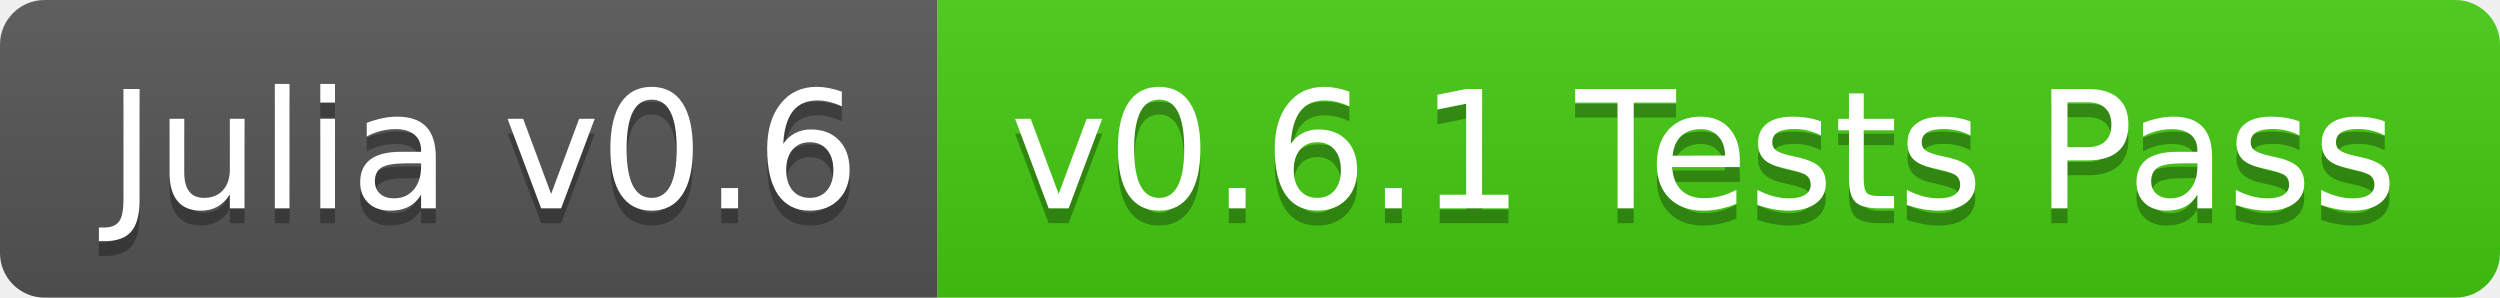
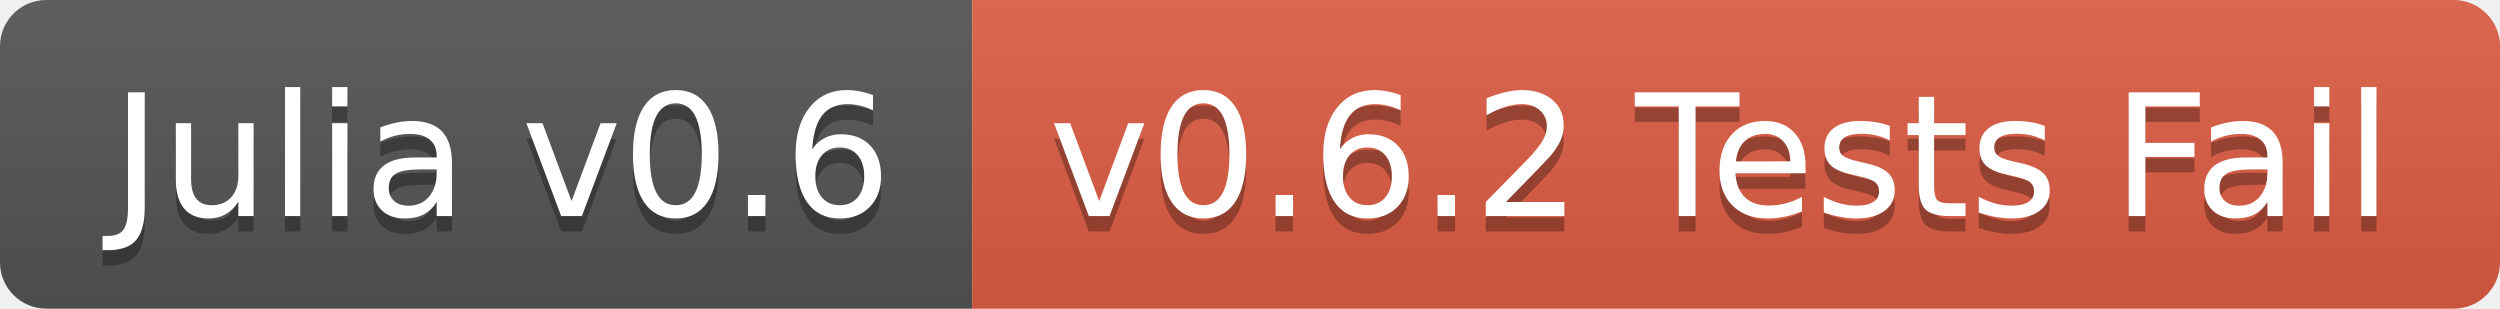
- <svg xmlns="http://www.w3.org/2000/svg" width="168" height="20">
+ <svg xmlns="http://www.w3.org/2000/svg" width="162" height="20">
  <linearGradient id="b" x2="0" y2="100%">
    <stop offset="0" stop-color="#bbb" stop-opacity=".1" />
    <stop offset="1" stop-opacity=".1" />
  </linearGradient>
  <clipPath id="a">
-     <rect width="168" height="20" rx="3" fill="#fff" />
+     <rect width="162" height="20" rx="3" fill="#fff" />
  </clipPath>
  <g clip-path="url(#a)">
    <path fill="#555" d="M0 0h63v20H0z" />
-     <path fill="#4c1" d="M63 0h105v20H63z" />
-     <path fill="url(#b)" d="M0 0h168v20H0z" />
+     <path fill="#e05d44" d="M63 0h99v20H63z" />
+     <path fill="url(#b)" d="M0 0h162v20H0z" />
  </g>
  <g fill="#fff" text-anchor="middle" font-family="DejaVu Sans,Verdana,Geneva,sans-serif" font-size="110">
    <text x="325" y="150" fill="#010101" fill-opacity=".3" transform="scale(.1)" textLength="530">Julia v0.6</text>
    <text x="325" y="140" transform="scale(.1)" textLength="530">Julia v0.6</text>
-     <text x="1145" y="150" fill="#010101" fill-opacity=".3" transform="scale(.1)" textLength="950">v0.6.1 Tests Pass</text>
-     <text x="1145" y="140" transform="scale(.1)" textLength="950">v0.6.1 Tests Pass</text>
+     <text x="1115" y="150" fill="#010101" fill-opacity=".3" transform="scale(.1)" textLength="890">v0.6.2 Tests Fail</text>
+     <text x="1115" y="140" transform="scale(.1)" textLength="890">v0.6.2 Tests Fail</text>
  </g>
</svg>
